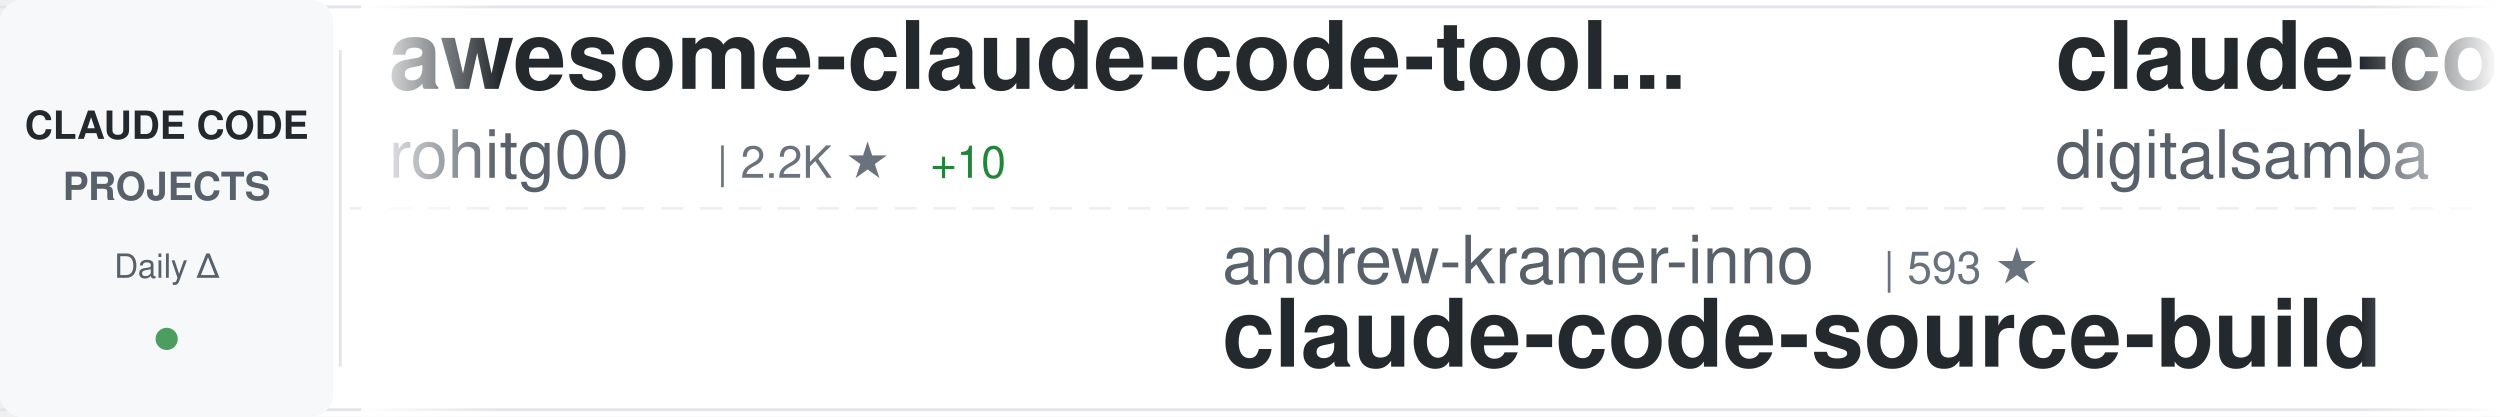
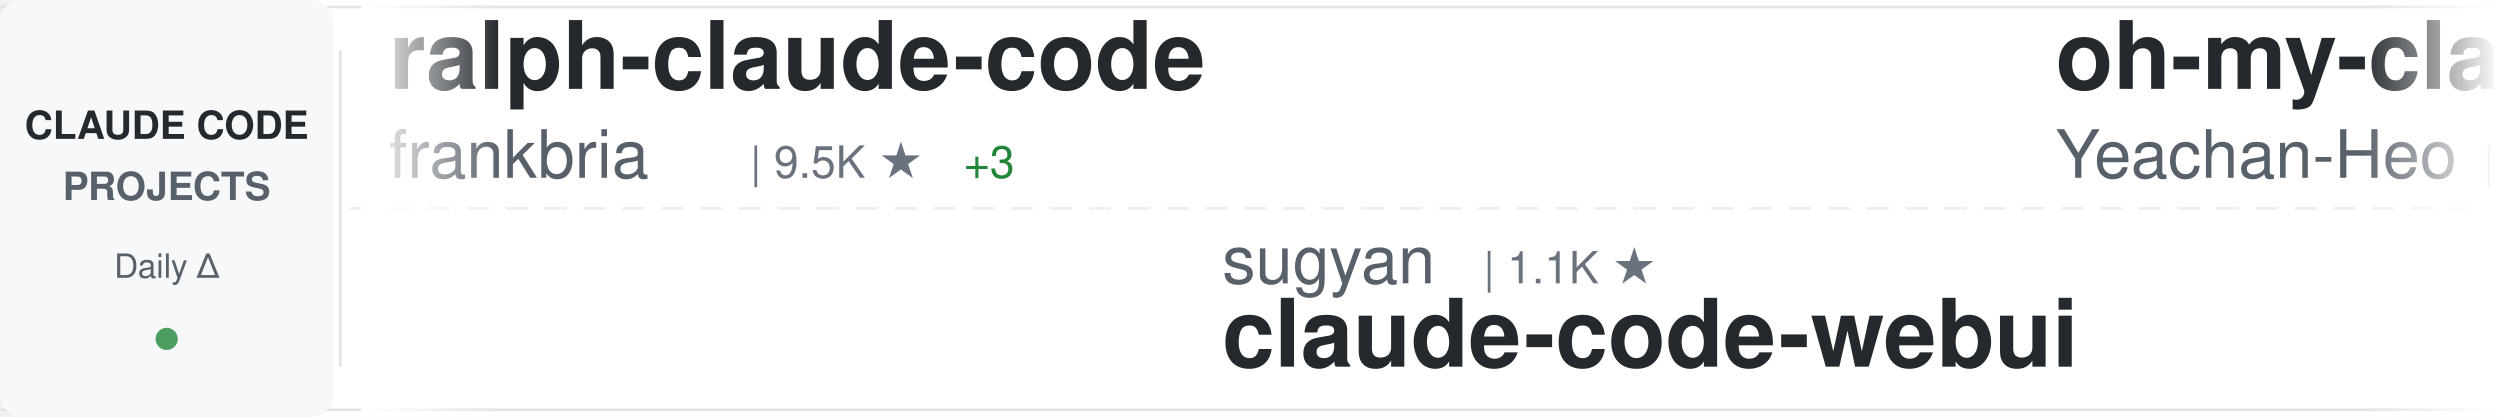
<svg xmlns="http://www.w3.org/2000/svg" width="900" height="150">
  <defs>
    <linearGradient id="awesomeLeftFade" x1="0%" y1="0%" x2="100%" y2="0%">
      <stop offset="0%" style="stop-color:#ffffff;stop-opacity:1" />
      <stop offset="100%" style="stop-color:#ffffff;stop-opacity:0" />
    </linearGradient>
    <linearGradient id="awesomeRightFade" x1="0%" y1="0%" x2="100%" y2="0%">
      <stop offset="0%" style="stop-color:#ffffff;stop-opacity:0" />
      <stop offset="100%" style="stop-color:#ffffff;stop-opacity:1" />
    </linearGradient>
  </defs>
  <rect width="900" height="150" fill="#ffffff" rx="8" />
  <rect x="0" y="2" width="900" height="1" fill="#e1e4e8" />
  <rect x="0" y="147" width="900" height="1" fill="#e1e4e8" />
  <line x1="0" y1="75" x2="900" y2="75" stroke="#e1e4e8" stroke-width="1" stroke-dasharray="8 6" opacity="0.6" />
  <rect x="0" y="0" width="120" height="150" fill="#f6f8fa" rx="8" />
  <text x="60" y="50" font-family="-apple-system, BlinkMacSystemFont, 'Segoe UI', Helvetica, Arial, sans-serif" font-size="14" font-weight="600" fill="#24292e" text-anchor="middle">CLAUDE CODE</text>
  <text x="60" y="72" font-family="-apple-system, BlinkMacSystemFont, 'Segoe UI', Helvetica, Arial, sans-serif" font-size="14" font-weight="600" fill="#586069" text-anchor="middle">PROJECTS</text>
  <text x="60" y="100" font-family="-apple-system, BlinkMacSystemFont, 'Segoe UI', Helvetica, Arial, sans-serif" font-size="12" font-weight="500" fill="#586069" text-anchor="middle">Daily Δ</text>
  <circle cx="60" cy="122" r="4" fill="#22863a" opacity="0.8" />
  <rect x="122" y="18" width="1" height="114" fill="#e1e4e8" />
  <clipPath id="awesomeTickerClip">
    <rect x="130" y="0" width="770" height="150" />
  </clipPath>
  <g clip-path="url(#awesomeTickerClip)">
    <g id="awesomeTickerItems">
      <animateTransform attributeName="transform" attributeType="XML" type="translate" from="0 0" to="-3000 0" dur="54s" repeatCount="indefinite" />
      <g transform="translate(0, 0)">
-         <text x="140" y="32" font-family="-apple-system, BlinkMacSystemFont, 'Segoe UI', Helvetica, Arial, sans-serif" font-size="34" font-weight="600" fill="#24292e">awesome-claude-code-tool...</text>
-         <text x="140" y="64" font-family="-apple-system, BlinkMacSystemFont, 'Segoe UI', Helvetica, Arial, sans-serif" font-size="24" font-weight="400" fill="#586069">rohitg00</text>
-         <text x="258" y="64" font-family="-apple-system, BlinkMacSystemFont, 'Segoe UI', Helvetica, Arial, sans-serif" font-size="16" font-weight="500" fill="#6a737d">| 2.2K ★</text>
-         <text x="335" y="64" font-family="-apple-system, BlinkMacSystemFont, 'Segoe UI', Helvetica, Arial, sans-serif" font-size="16" font-weight="500" fill="#22863a"> +10</text>
+         <text x="140" y="32" font-family="-apple-system, BlinkMacSystemFont, 'Segoe UI', Helvetica, Arial, sans-serif" font-size="34" font-weight="600" fill="#24292e">ralph-claude-code</text>
+         <text x="140" y="64" font-family="-apple-system, BlinkMacSystemFont, 'Segoe UI', Helvetica, Arial, sans-serif" font-size="24" font-weight="400" fill="#586069">frankbria</text>
+         <text x="270" y="64" font-family="-apple-system, BlinkMacSystemFont, 'Segoe UI', Helvetica, Arial, sans-serif" font-size="16" font-weight="500" fill="#6a737d">| 9.5K ★</text>
+         <text x="347" y="64" font-family="-apple-system, BlinkMacSystemFont, 'Segoe UI', Helvetica, Arial, sans-serif" font-size="16" font-weight="500" fill="#22863a"> +3</text>
      </g>
      <g transform="translate(300, 0)">
-         <text x="140" y="102" font-family="-apple-system, BlinkMacSystemFont, 'Segoe UI', Helvetica, Arial, sans-serif" font-size="24" font-weight="400" fill="#586069">andrew-kramer-inno</text>
-         <text x="378" y="102" font-family="-apple-system, BlinkMacSystemFont, 'Segoe UI', Helvetica, Arial, sans-serif" font-size="16" font-weight="500" fill="#6a737d">| 593 ★</text>
-         <text x="140" y="132" font-family="-apple-system, BlinkMacSystemFont, 'Segoe UI', Helvetica, Arial, sans-serif" font-size="34" font-weight="600" fill="#24292e">claude-code-source-build</text>
+         <text x="140" y="102" font-family="-apple-system, BlinkMacSystemFont, 'Segoe UI', Helvetica, Arial, sans-serif" font-size="24" font-weight="400" fill="#586069">sugyan</text>
+         <text x="234" y="102" font-family="-apple-system, BlinkMacSystemFont, 'Segoe UI', Helvetica, Arial, sans-serif" font-size="16" font-weight="500" fill="#6a737d">| 1.1K ★</text>
+         <text x="140" y="132" font-family="-apple-system, BlinkMacSystemFont, 'Segoe UI', Helvetica, Arial, sans-serif" font-size="34" font-weight="600" fill="#24292e">claude-code-webui</text>
      </g>
      <g transform="translate(600, 0)">
-         <text x="140" y="32" font-family="-apple-system, BlinkMacSystemFont, 'Segoe UI', Helvetica, Arial, sans-serif" font-size="34" font-weight="600" fill="#24292e">claude-code-video-toolki...</text>
-         <text x="140" y="64" font-family="-apple-system, BlinkMacSystemFont, 'Segoe UI', Helvetica, Arial, sans-serif" font-size="24" font-weight="400" fill="#586069">digitalsamba</text>
-         <text x="306" y="64" font-family="-apple-system, BlinkMacSystemFont, 'Segoe UI', Helvetica, Arial, sans-serif" font-size="16" font-weight="500" fill="#6a737d">| 1.7K ★</text>
-         <text x="383" y="64" font-family="-apple-system, BlinkMacSystemFont, 'Segoe UI', Helvetica, Arial, sans-serif" font-size="16" font-weight="500" fill="#22863a"> +11</text>
+         <text x="140" y="32" font-family="-apple-system, BlinkMacSystemFont, 'Segoe UI', Helvetica, Arial, sans-serif" font-size="34" font-weight="600" fill="#24292e">oh-my-claudecode</text>
+         <text x="140" y="64" font-family="-apple-system, BlinkMacSystemFont, 'Segoe UI', Helvetica, Arial, sans-serif" font-size="24" font-weight="400" fill="#586069">Yeachan-Heo</text>
+         <text x="294" y="64" font-family="-apple-system, BlinkMacSystemFont, 'Segoe UI', Helvetica, Arial, sans-serif" font-size="16" font-weight="500" fill="#6a737d">| 37.3K ★</text>
+         <text x="380" y="64" font-family="-apple-system, BlinkMacSystemFont, 'Segoe UI', Helvetica, Arial, sans-serif" font-size="16" font-weight="500" fill="#22863a"> +61</text>
      </g>
      <g transform="translate(900, 0)">
-         <text x="140" y="102" font-family="-apple-system, BlinkMacSystemFont, 'Segoe UI', Helvetica, Arial, sans-serif" font-size="24" font-weight="400" fill="#586069">Cranot</text>
-         <text x="234" y="102" font-family="-apple-system, BlinkMacSystemFont, 'Segoe UI', Helvetica, Arial, sans-serif" font-size="16" font-weight="500" fill="#6a737d">| 2.8K ★</text>
-         <text x="140" y="132" font-family="-apple-system, BlinkMacSystemFont, 'Segoe UI', Helvetica, Arial, sans-serif" font-size="34" font-weight="600" fill="#24292e">claude-code-guide</text>
+         <text x="140" y="102" font-family="-apple-system, BlinkMacSystemFont, 'Segoe UI', Helvetica, Arial, sans-serif" font-size="24" font-weight="400" fill="#586069">guanshan</text>
+         <text x="258" y="102" font-family="-apple-system, BlinkMacSystemFont, 'Segoe UI', Helvetica, Arial, sans-serif" font-size="16" font-weight="500" fill="#6a737d">| 61 ★</text>
+         <text x="140" y="132" font-family="-apple-system, BlinkMacSystemFont, 'Segoe UI', Helvetica, Arial, sans-serif" font-size="34" font-weight="600" fill="#24292e">ClaudeCode</text>
      </g>
      <g transform="translate(1200, 0)">
-         <text x="140" y="32" font-family="-apple-system, BlinkMacSystemFont, 'Segoe UI', Helvetica, Arial, sans-serif" font-size="34" font-weight="600" fill="#24292e">claude-code-best-practic...</text>
-         <text x="140" y="64" font-family="-apple-system, BlinkMacSystemFont, 'Segoe UI', Helvetica, Arial, sans-serif" font-size="24" font-weight="400" fill="#586069">shanraisshan</text>
-         <text x="306" y="64" font-family="-apple-system, BlinkMacSystemFont, 'Segoe UI', Helvetica, Arial, sans-serif" font-size="16" font-weight="500" fill="#6a737d">| 61.9K ★</text>
-         <text x="392" y="64" font-family="-apple-system, BlinkMacSystemFont, 'Segoe UI', Helvetica, Arial, sans-serif" font-size="16" font-weight="500" fill="#22863a"> +105</text>
+         <text x="140" y="32" font-family="-apple-system, BlinkMacSystemFont, 'Segoe UI', Helvetica, Arial, sans-serif" font-size="34" font-weight="600" fill="#24292e">Claude-Code</text>
+         <text x="140" y="64" font-family="-apple-system, BlinkMacSystemFont, 'Segoe UI', Helvetica, Arial, sans-serif" font-size="24" font-weight="400" fill="#586069">pengchengneo</text>
+         <text x="306" y="64" font-family="-apple-system, BlinkMacSystemFont, 'Segoe UI', Helvetica, Arial, sans-serif" font-size="16" font-weight="500" fill="#6a737d">| 1.6K ★</text>
+         <text x="383" y="64" font-family="-apple-system, BlinkMacSystemFont, 'Segoe UI', Helvetica, Arial, sans-serif" font-size="16" font-weight="500" fill="#22863a"> +9</text>
      </g>
      <g transform="translate(1500, 0)">
-         <text x="140" y="102" font-family="-apple-system, BlinkMacSystemFont, 'Segoe UI', Helvetica, Arial, sans-serif" font-size="24" font-weight="400" fill="#586069">nicedreamzapp</text>
-         <text x="318" y="102" font-family="-apple-system, BlinkMacSystemFont, 'Segoe UI', Helvetica, Arial, sans-serif" font-size="16" font-weight="500" fill="#6a737d">| 2.9K ★</text>
-         <text x="395" y="102" font-family="-apple-system, BlinkMacSystemFont, 'Segoe UI', Helvetica, Arial, sans-serif" font-size="16" font-weight="500" fill="#22863a"> +7</text>
-         <text x="140" y="132" font-family="-apple-system, BlinkMacSystemFont, 'Segoe UI', Helvetica, Arial, sans-serif" font-size="34" font-weight="600" fill="#24292e">claude-code-local</text>
+         <text x="140" y="102" font-family="-apple-system, BlinkMacSystemFont, 'Segoe UI', Helvetica, Arial, sans-serif" font-size="24" font-weight="400" fill="#586069">repowise-dev</text>
+         <text x="306" y="102" font-family="-apple-system, BlinkMacSystemFont, 'Segoe UI', Helvetica, Arial, sans-serif" font-size="16" font-weight="500" fill="#6a737d">| 1.1K ★</text>
+         <text x="383" y="102" font-family="-apple-system, BlinkMacSystemFont, 'Segoe UI', Helvetica, Arial, sans-serif" font-size="16" font-weight="500" fill="#22863a"> +22</text>
+         <text x="140" y="132" font-family="-apple-system, BlinkMacSystemFont, 'Segoe UI', Helvetica, Arial, sans-serif" font-size="34" font-weight="600" fill="#24292e">claude-code-prompts</text>
      </g>
      <g transform="translate(1800, 0)">
-         <text x="140" y="32" font-family="-apple-system, BlinkMacSystemFont, 'Segoe UI', Helvetica, Arial, sans-serif" font-size="34" font-weight="600" fill="#24292e">claude-code-system-promp...</text>
-         <text x="140" y="64" font-family="-apple-system, BlinkMacSystemFont, 'Segoe UI', Helvetica, Arial, sans-serif" font-size="24" font-weight="400" fill="#586069">Piebald-AI</text>
-         <text x="282" y="64" font-family="-apple-system, BlinkMacSystemFont, 'Segoe UI', Helvetica, Arial, sans-serif" font-size="16" font-weight="500" fill="#6a737d">| 11.5K ★</text>
-         <text x="368" y="64" font-family="-apple-system, BlinkMacSystemFont, 'Segoe UI', Helvetica, Arial, sans-serif" font-size="16" font-weight="500" fill="#22863a"> +14</text>
+         <text x="140" y="32" font-family="-apple-system, BlinkMacSystemFont, 'Segoe UI', Helvetica, Arial, sans-serif" font-size="34" font-weight="600" fill="#24292e">claude-code-action</text>
+         <text x="140" y="64" font-family="-apple-system, BlinkMacSystemFont, 'Segoe UI', Helvetica, Arial, sans-serif" font-size="24" font-weight="400" fill="#586069">anthropics</text>
+         <text x="282" y="64" font-family="-apple-system, BlinkMacSystemFont, 'Segoe UI', Helvetica, Arial, sans-serif" font-size="16" font-weight="500" fill="#6a737d">| 8.2K ★</text>
+         <text x="359" y="64" font-family="-apple-system, BlinkMacSystemFont, 'Segoe UI', Helvetica, Arial, sans-serif" font-size="16" font-weight="500" fill="#22863a"> +15</text>
      </g>
      <g transform="translate(2100, 0)">
-         <text x="140" y="102" font-family="-apple-system, BlinkMacSystemFont, 'Segoe UI', Helvetica, Arial, sans-serif" font-size="24" font-weight="400" fill="#586069">wanshuiyin</text>
-         <text x="282" y="102" font-family="-apple-system, BlinkMacSystemFont, 'Segoe UI', Helvetica, Arial, sans-serif" font-size="16" font-weight="500" fill="#6a737d">| 12.9K ★</text>
-         <text x="368" y="102" font-family="-apple-system, BlinkMacSystemFont, 'Segoe UI', Helvetica, Arial, sans-serif" font-size="16" font-weight="500" fill="#22863a"> +52</text>
-         <text x="140" y="132" font-family="-apple-system, BlinkMacSystemFont, 'Segoe UI', Helvetica, Arial, sans-serif" font-size="34" font-weight="600" fill="#24292e">Auto-claude-code-researc...</text>
+         <text x="140" y="102" font-family="-apple-system, BlinkMacSystemFont, 'Segoe UI', Helvetica, Arial, sans-serif" font-size="24" font-weight="400" fill="#586069">darcyegb</text>
+         <text x="258" y="102" font-family="-apple-system, BlinkMacSystemFont, 'Segoe UI', Helvetica, Arial, sans-serif" font-size="16" font-weight="500" fill="#6a737d">| 742 ★</text>
+         <text x="326" y="102" font-family="-apple-system, BlinkMacSystemFont, 'Segoe UI', Helvetica, Arial, sans-serif" font-size="16" font-weight="500" fill="#22863a"> +3</text>
+         <text x="140" y="132" font-family="-apple-system, BlinkMacSystemFont, 'Segoe UI', Helvetica, Arial, sans-serif" font-size="34" font-weight="600" fill="#24292e">ClaudeCodeAgents</text>
      </g>
      <g transform="translate(2400, 0)">
-         <text x="140" y="32" font-family="-apple-system, BlinkMacSystemFont, 'Segoe UI', Helvetica, Arial, sans-serif" font-size="34" font-weight="600" fill="#24292e">learn-claude-code</text>
-         <text x="140" y="64" font-family="-apple-system, BlinkMacSystemFont, 'Segoe UI', Helvetica, Arial, sans-serif" font-size="24" font-weight="400" fill="#586069">shareAI-lab</text>
-         <text x="294" y="64" font-family="-apple-system, BlinkMacSystemFont, 'Segoe UI', Helvetica, Arial, sans-serif" font-size="16" font-weight="500" fill="#6a737d">| 69.6K ★</text>
-         <text x="380" y="64" font-family="-apple-system, BlinkMacSystemFont, 'Segoe UI', Helvetica, Arial, sans-serif" font-size="16" font-weight="500" fill="#22863a"> +175</text>
+         <text x="140" y="32" font-family="-apple-system, BlinkMacSystemFont, 'Segoe UI', Helvetica, Arial, sans-serif" font-size="34" font-weight="600" fill="#24292e">claude-coder</text>
+         <text x="140" y="64" font-family="-apple-system, BlinkMacSystemFont, 'Segoe UI', Helvetica, Arial, sans-serif" font-size="24" font-weight="400" fill="#586069">kodu-ai</text>
+         <text x="246" y="64" font-family="-apple-system, BlinkMacSystemFont, 'Segoe UI', Helvetica, Arial, sans-serif" font-size="16" font-weight="500" fill="#6a737d">| 5.3K ★</text>
      </g>
      <g transform="translate(2700, 0)">
-         <text x="140" y="102" font-family="-apple-system, BlinkMacSystemFont, 'Segoe UI', Helvetica, Arial, sans-serif" font-size="24" font-weight="400" fill="#586069">Donchitos</text>
-         <text x="270" y="102" font-family="-apple-system, BlinkMacSystemFont, 'Segoe UI', Helvetica, Arial, sans-serif" font-size="16" font-weight="500" fill="#6a737d">| 22.5K ★</text>
-         <text x="356" y="102" font-family="-apple-system, BlinkMacSystemFont, 'Segoe UI', Helvetica, Arial, sans-serif" font-size="16" font-weight="500" fill="#22863a"> +38</text>
-         <text x="140" y="132" font-family="-apple-system, BlinkMacSystemFont, 'Segoe UI', Helvetica, Arial, sans-serif" font-size="34" font-weight="600" fill="#24292e">Claude-Code-Game-Studios</text>
+         <text x="140" y="102" font-family="-apple-system, BlinkMacSystemFont, 'Segoe UI', Helvetica, Arial, sans-serif" font-size="24" font-weight="400" fill="#586069">shareAI-lab</text>
+         <text x="294" y="102" font-family="-apple-system, BlinkMacSystemFont, 'Segoe UI', Helvetica, Arial, sans-serif" font-size="16" font-weight="500" fill="#6a737d">| 69.6K ★</text>
+         <text x="380" y="102" font-family="-apple-system, BlinkMacSystemFont, 'Segoe UI', Helvetica, Arial, sans-serif" font-size="16" font-weight="500" fill="#22863a"> +174</text>
+         <text x="140" y="132" font-family="-apple-system, BlinkMacSystemFont, 'Segoe UI', Helvetica, Arial, sans-serif" font-size="34" font-weight="600" fill="#24292e">learn-claude-code</text>
      </g>
      <g transform="translate(3000, 0)">
-         <text x="140" y="32" font-family="-apple-system, BlinkMacSystemFont, 'Segoe UI', Helvetica, Arial, sans-serif" font-size="34" font-weight="600" fill="#24292e">awesome-claude-code-tool...</text>
-         <text x="140" y="64" font-family="-apple-system, BlinkMacSystemFont, 'Segoe UI', Helvetica, Arial, sans-serif" font-size="24" font-weight="400" fill="#586069">rohitg00</text>
-         <text x="258" y="64" font-family="-apple-system, BlinkMacSystemFont, 'Segoe UI', Helvetica, Arial, sans-serif" font-size="16" font-weight="500" fill="#6a737d">| 2.2K ★</text>
-         <text x="335" y="64" font-family="-apple-system, BlinkMacSystemFont, 'Segoe UI', Helvetica, Arial, sans-serif" font-size="16" font-weight="500" fill="#22863a"> +10</text>
+         <text x="140" y="32" font-family="-apple-system, BlinkMacSystemFont, 'Segoe UI', Helvetica, Arial, sans-serif" font-size="34" font-weight="600" fill="#24292e">ralph-claude-code</text>
+         <text x="140" y="64" font-family="-apple-system, BlinkMacSystemFont, 'Segoe UI', Helvetica, Arial, sans-serif" font-size="24" font-weight="400" fill="#586069">frankbria</text>
+         <text x="270" y="64" font-family="-apple-system, BlinkMacSystemFont, 'Segoe UI', Helvetica, Arial, sans-serif" font-size="16" font-weight="500" fill="#6a737d">| 9.5K ★</text>
+         <text x="347" y="64" font-family="-apple-system, BlinkMacSystemFont, 'Segoe UI', Helvetica, Arial, sans-serif" font-size="16" font-weight="500" fill="#22863a"> +3</text>
      </g>
      <g transform="translate(3300, 0)">
-         <text x="140" y="102" font-family="-apple-system, BlinkMacSystemFont, 'Segoe UI', Helvetica, Arial, sans-serif" font-size="24" font-weight="400" fill="#586069">andrew-kramer-inno</text>
-         <text x="378" y="102" font-family="-apple-system, BlinkMacSystemFont, 'Segoe UI', Helvetica, Arial, sans-serif" font-size="16" font-weight="500" fill="#6a737d">| 593 ★</text>
-         <text x="140" y="132" font-family="-apple-system, BlinkMacSystemFont, 'Segoe UI', Helvetica, Arial, sans-serif" font-size="34" font-weight="600" fill="#24292e">claude-code-source-build</text>
+         <text x="140" y="102" font-family="-apple-system, BlinkMacSystemFont, 'Segoe UI', Helvetica, Arial, sans-serif" font-size="24" font-weight="400" fill="#586069">sugyan</text>
+         <text x="234" y="102" font-family="-apple-system, BlinkMacSystemFont, 'Segoe UI', Helvetica, Arial, sans-serif" font-size="16" font-weight="500" fill="#6a737d">| 1.1K ★</text>
+         <text x="140" y="132" font-family="-apple-system, BlinkMacSystemFont, 'Segoe UI', Helvetica, Arial, sans-serif" font-size="34" font-weight="600" fill="#24292e">claude-code-webui</text>
      </g>
      <g transform="translate(3600, 0)">
-         <text x="140" y="32" font-family="-apple-system, BlinkMacSystemFont, 'Segoe UI', Helvetica, Arial, sans-serif" font-size="34" font-weight="600" fill="#24292e">claude-code-video-toolki...</text>
-         <text x="140" y="64" font-family="-apple-system, BlinkMacSystemFont, 'Segoe UI', Helvetica, Arial, sans-serif" font-size="24" font-weight="400" fill="#586069">digitalsamba</text>
-         <text x="306" y="64" font-family="-apple-system, BlinkMacSystemFont, 'Segoe UI', Helvetica, Arial, sans-serif" font-size="16" font-weight="500" fill="#6a737d">| 1.7K ★</text>
-         <text x="383" y="64" font-family="-apple-system, BlinkMacSystemFont, 'Segoe UI', Helvetica, Arial, sans-serif" font-size="16" font-weight="500" fill="#22863a"> +11</text>
+         <text x="140" y="32" font-family="-apple-system, BlinkMacSystemFont, 'Segoe UI', Helvetica, Arial, sans-serif" font-size="34" font-weight="600" fill="#24292e">oh-my-claudecode</text>
+         <text x="140" y="64" font-family="-apple-system, BlinkMacSystemFont, 'Segoe UI', Helvetica, Arial, sans-serif" font-size="24" font-weight="400" fill="#586069">Yeachan-Heo</text>
+         <text x="294" y="64" font-family="-apple-system, BlinkMacSystemFont, 'Segoe UI', Helvetica, Arial, sans-serif" font-size="16" font-weight="500" fill="#6a737d">| 37.3K ★</text>
+         <text x="380" y="64" font-family="-apple-system, BlinkMacSystemFont, 'Segoe UI', Helvetica, Arial, sans-serif" font-size="16" font-weight="500" fill="#22863a"> +61</text>
      </g>
      <g transform="translate(3900, 0)">
-         <text x="140" y="102" font-family="-apple-system, BlinkMacSystemFont, 'Segoe UI', Helvetica, Arial, sans-serif" font-size="24" font-weight="400" fill="#586069">Cranot</text>
-         <text x="234" y="102" font-family="-apple-system, BlinkMacSystemFont, 'Segoe UI', Helvetica, Arial, sans-serif" font-size="16" font-weight="500" fill="#6a737d">| 2.8K ★</text>
-         <text x="140" y="132" font-family="-apple-system, BlinkMacSystemFont, 'Segoe UI', Helvetica, Arial, sans-serif" font-size="34" font-weight="600" fill="#24292e">claude-code-guide</text>
+         <text x="140" y="102" font-family="-apple-system, BlinkMacSystemFont, 'Segoe UI', Helvetica, Arial, sans-serif" font-size="24" font-weight="400" fill="#586069">guanshan</text>
+         <text x="258" y="102" font-family="-apple-system, BlinkMacSystemFont, 'Segoe UI', Helvetica, Arial, sans-serif" font-size="16" font-weight="500" fill="#6a737d">| 61 ★</text>
+         <text x="140" y="132" font-family="-apple-system, BlinkMacSystemFont, 'Segoe UI', Helvetica, Arial, sans-serif" font-size="34" font-weight="600" fill="#24292e">ClaudeCode</text>
      </g>
    </g>
  </g>
  <rect x="130" y="0" width="50" height="150" fill="url(#awesomeLeftFade)" />
  <rect x="850" y="0" width="50" height="150" fill="url(#awesomeRightFade)" />
</svg>
